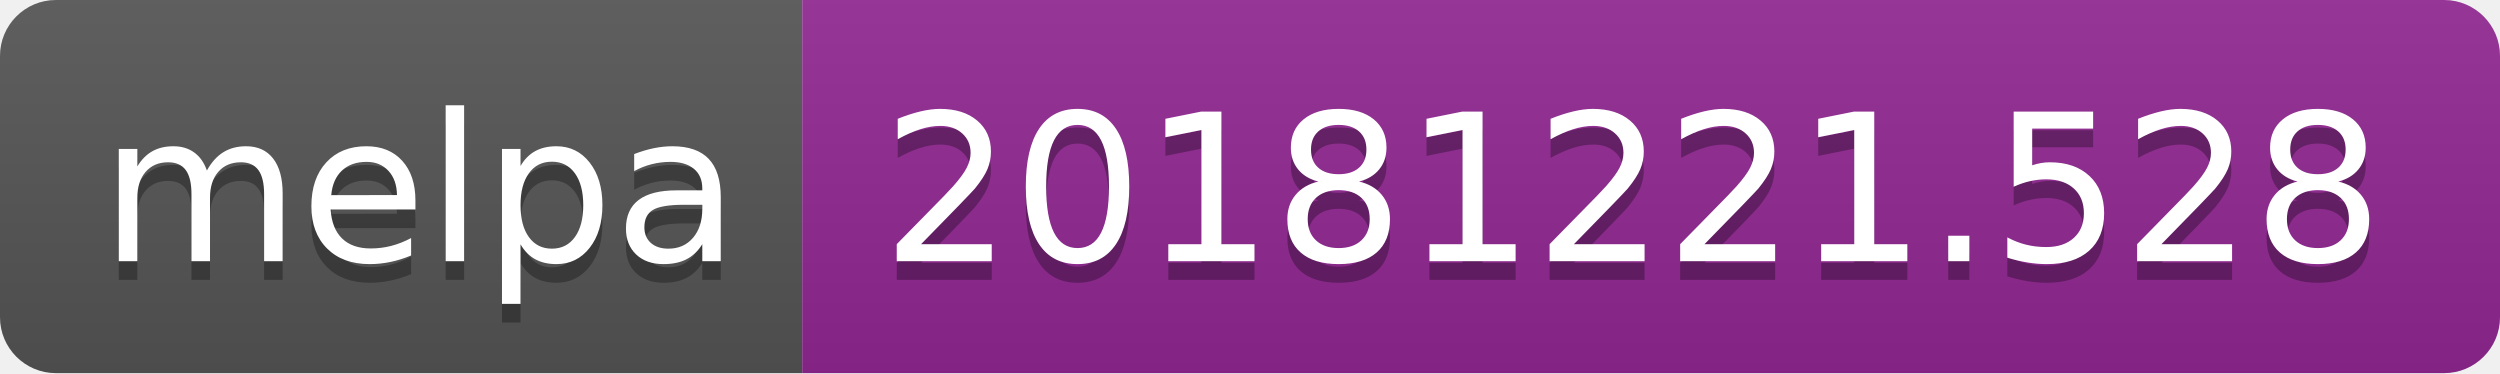
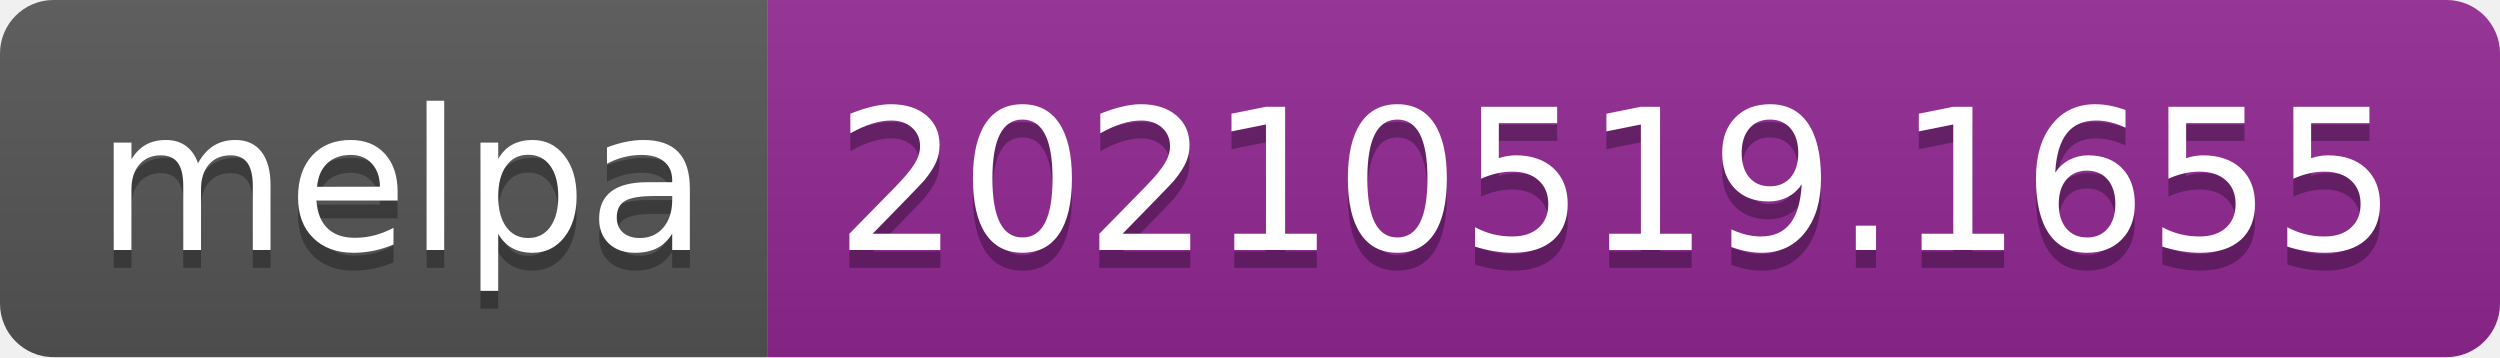
- <svg xmlns="http://www.w3.org/2000/svg" width="134" height="20" role="img" aria-label="melpa: 20181221.528">
+ <svg xmlns="http://www.w3.org/2000/svg" width="140" height="20" role="img" aria-label="melpa: 20210519.1655">
  <linearGradient id="s" x2="0" y2="100%">
    <stop offset="0" stop-color="#bbb" stop-opacity=".1" />
    <stop offset="1" stop-opacity=".1" />
  </linearGradient>
  <clipPath id="r">
-     <rect width="134" height="20" rx="3" fill="#fff" />
+     <rect width="140" height="20" rx="3" fill="#fff" />
  </clipPath>
  <g clip-path="url(#r)">
    <rect width="43" height="20" fill="#555" />
-     <rect x="43" width="91" height="20" fill="#922793" />
-     <rect width="134" height="20" fill="url(#s)" />
+     <rect x="43" width="97" height="20" fill="#922793" />
+     <rect width="140" height="20" fill="url(#s)" />
  </g>
  <g fill="#fff" text-anchor="middle" font-family="Verdana,Geneva,DejaVu Sans,sans-serif" text-rendering="geometricPrecision" font-size="110">
    <text aria-hidden="true" x="225" y="150" fill="#010101" fill-opacity=".3" transform="scale(.1)" textLength="330">melpa</text>
    <text x="225" y="140" transform="scale(.1)" fill="#fff" textLength="330">melpa</text>
-     <text aria-hidden="true" x="875" y="150" fill="#010101" fill-opacity=".3" transform="scale(.1)" textLength="810">20181221.528</text>
-     <text x="875" y="140" transform="scale(.1)" fill="#fff" textLength="810">20181221.528</text>
+     <text aria-hidden="true" x="905" y="150" fill="#010101" fill-opacity=".3" transform="scale(.1)" textLength="870">20210519.1655</text>
+     <text x="905" y="140" transform="scale(.1)" fill="#fff" textLength="870">20210519.1655</text>
  </g>
</svg>
